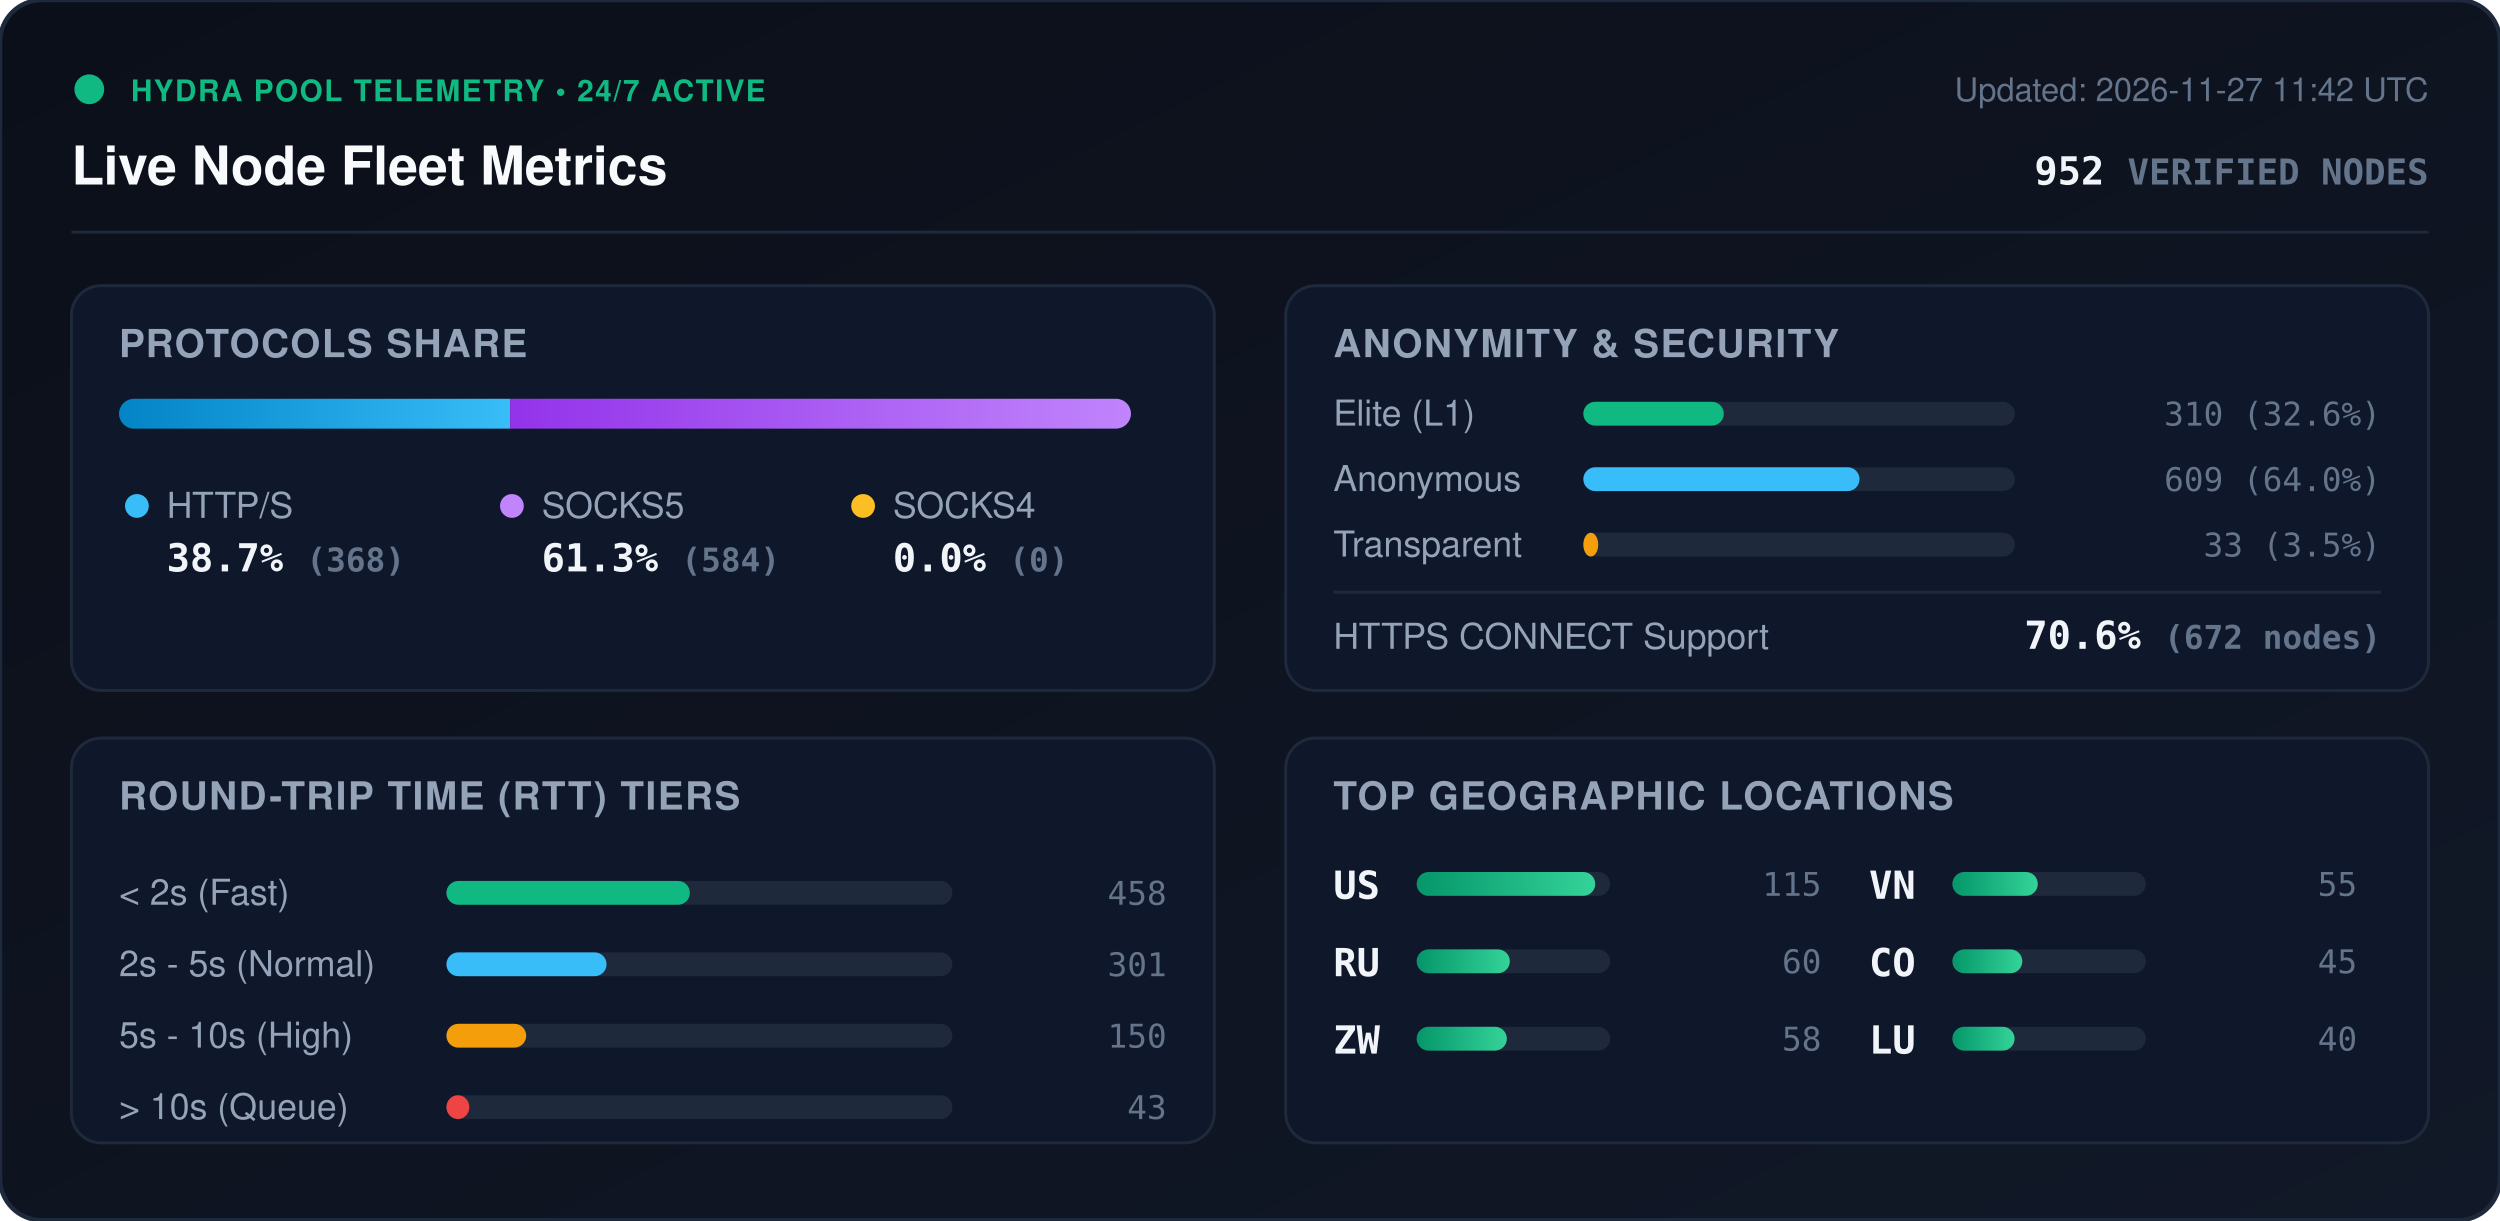
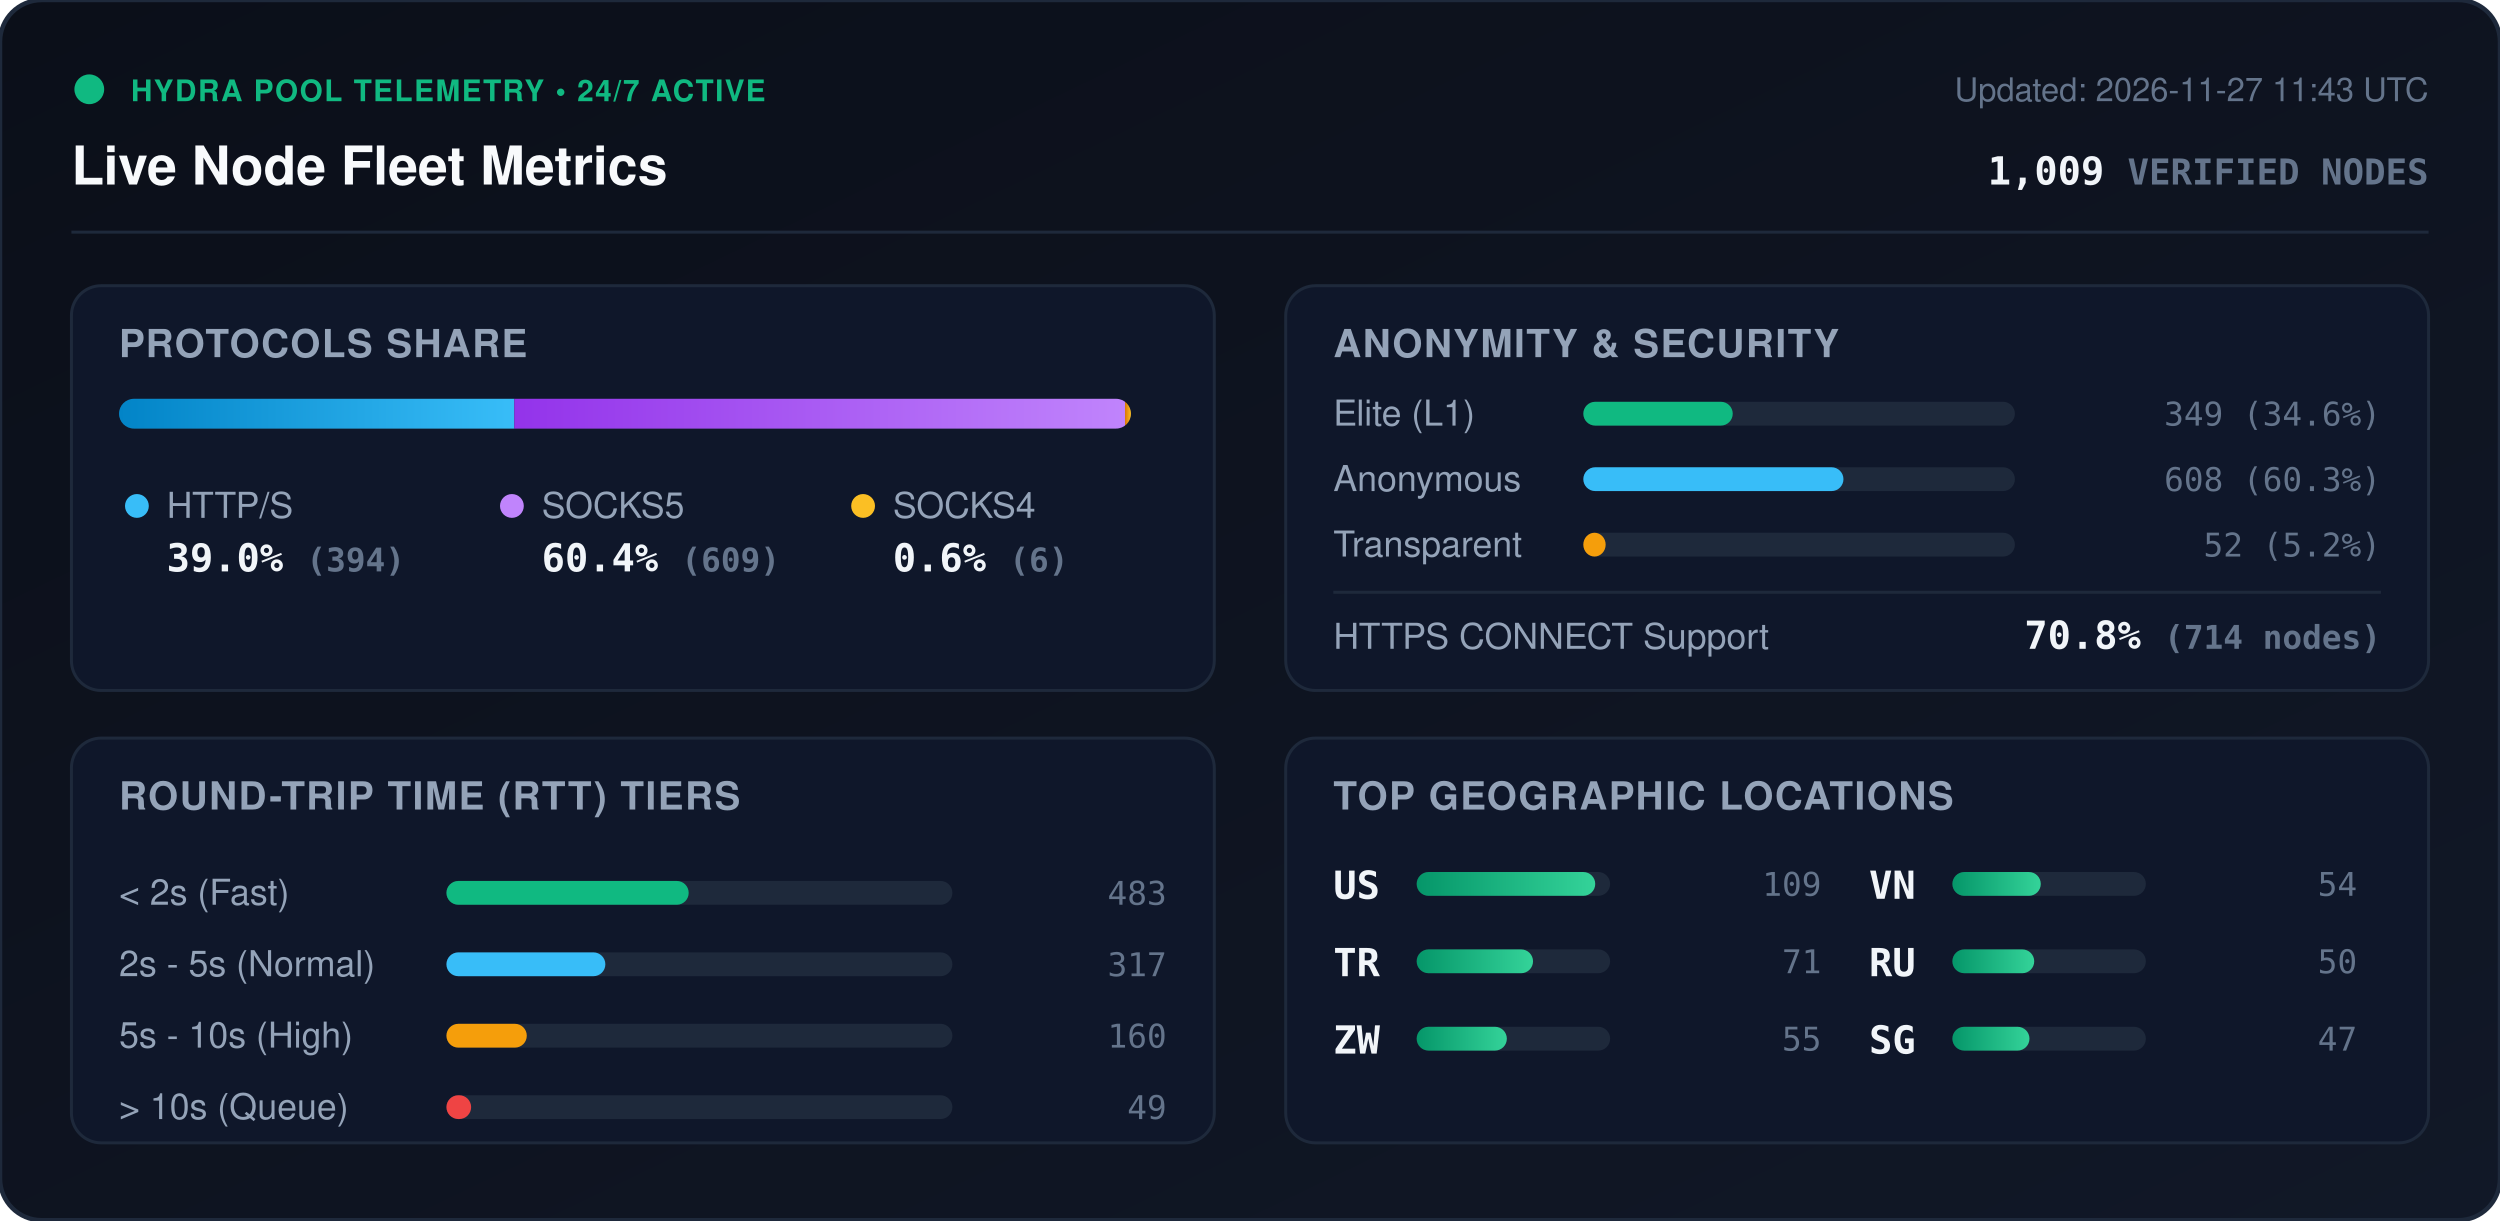
<svg xmlns="http://www.w3.org/2000/svg" viewBox="0 0 840 410" width="840" height="410" style="max-width: 100%; height: auto;">
  <defs>
    <linearGradient id="bg" x1="0%" y1="0%" x2="100%" y2="100%">
      <stop offset="0%" stop-color="#0b0f19" />
      <stop offset="100%" stop-color="#111827" />
    </linearGradient>
    <linearGradient id="bar-http" x1="0%" y1="0%" x2="100%" y2="0%">
      <stop offset="0%" stop-color="#0284c7" />
      <stop offset="100%" stop-color="#38bdf8" />
    </linearGradient>
    <linearGradient id="bar-socks5" x1="0%" y1="0%" x2="100%" y2="0%">
      <stop offset="0%" stop-color="#9333ea" />
      <stop offset="100%" stop-color="#c084fc" />
    </linearGradient>
    <linearGradient id="bar-socks4" x1="0%" y1="0%" x2="100%" y2="0%">
      <stop offset="0%" stop-color="#d97706" />
      <stop offset="100%" stop-color="#fbbf24" />
    </linearGradient>
    <linearGradient id="bar-green" x1="0%" y1="0%" x2="100%" y2="0%">
      <stop offset="0%" stop-color="#059669" />
      <stop offset="100%" stop-color="#34d399" />
    </linearGradient>
    <clipPath id="prog-track-clip">
      <rect width="340.0" height="10" rx="5" />
    </clipPath>
    <style>
      .title { font: 700 18px -apple-system, BlinkMacSystemFont, 'Segoe UI', Helvetica, Arial, sans-serif; fill: #f8fafc; }
      .sub { font: 500 11px -apple-system, BlinkMacSystemFont, 'Segoe UI', Helvetica, Arial, sans-serif; fill: #64748b; }
      .section-hdr { font: 600 13px -apple-system, BlinkMacSystemFont, 'Segoe UI', Helvetica, Arial, sans-serif; fill: #94a3b8; letter-spacing: 0.5px; }
      .metric-val { font: 700 13px -apple-system, BlinkMacSystemFont, 'Segoe UI', Helvetica, Arial, sans-serif; fill: #f1f5f9; }
      .metric-lbl { font: 500 12px -apple-system, BlinkMacSystemFont, 'Segoe UI', Helvetica, Arial, sans-serif; fill: #94a3b8; }
      .badge-txt { font: 700 10px -apple-system, BlinkMacSystemFont, 'Segoe UI', Helvetica, Arial, sans-serif; fill: #10b981; letter-spacing: 0.5px; }
      .mono { font-family: ui-monospace, SFMono-Regular, Menlo, Monaco, Consolas, monospace; }
      .pulse { animation: beacon 2s infinite ease-in-out; }
      @keyframes beacon { 0%, 100% { opacity: 1; } 50% { opacity: 0.35; } }
    </style>
  </defs>
  <rect width="840" height="410" rx="14" fill="url(#bg)" stroke="#1e293b" stroke-width="1.5" />
  <g transform="translate(24, 24)">
    <circle cx="6" cy="6" r="5" fill="#10b981" class="pulse" />
    <text x="20" y="10" class="badge-txt">HYDRA POOL TELEMETRY • 24/7 ACTIVE</text>
    <text x="0" y="38" class="title">Live Node Fleet Metrics</text>
-     <text x="792" y="10" text-anchor="end" class="sub">Updated: 2026-11-27 11:42 UTC</text>
-     <text x="792" y="38" text-anchor="end" class="metric-val mono" fill="#38bdf8">952 <tspan font-size="12" fill="#64748b">VERIFIED NODES</tspan>
+     <text x="792" y="10" text-anchor="end" class="sub">Updated: 2026-11-27 11:43 UTC</text>
+     <text x="792" y="38" text-anchor="end" class="metric-val mono" fill="#38bdf8">1,009 <tspan font-size="12" fill="#64748b">VERIFIED NODES</tspan>
    </text>
  </g>
  <line x1="24" y1="78" x2="816" y2="78" stroke="#1e293b" stroke-width="1" />
  <g transform="translate(24, 96)">
    <rect width="384" height="136" rx="10" fill="#0f172a" stroke="#1e293b" />
    <text x="16" y="24" class="section-hdr">PROTOCOLS SHARE</text>
    <g transform="translate(16, 38)">
      <rect width="340.0" height="10" rx="5" fill="#1e293b" />
      <g clip-path="url(#prog-track-clip)">
-         <rect x="0" width="131.4" height="10" fill="url(#bar-http)" />
-         <rect x="131.4" width="208.6" height="10" fill="url(#bar-socks5)" />
-         <rect x="340.0" width="0.0" height="10" fill="url(#bar-socks4)" />
+         <rect x="0" width="132.8" height="10" fill="url(#bar-http)" />
+         <rect x="132.8" width="205.2" height="10" fill="url(#bar-socks5)" />
+         <rect x="338.0" width="2.0" height="10" fill="url(#bar-socks4)" />
      </g>
    </g>
    <g transform="translate(16, 68)">
      <circle cx="6" cy="6" r="4" fill="#38bdf8" />
      <text x="16" y="10" class="metric-lbl">HTTP/S</text>
-       <text x="16" y="28" class="metric-val mono">38.7% <tspan font-size="11" fill="#64748b">(368)</tspan>
+       <text x="16" y="28" class="metric-val mono">39.0% <tspan font-size="11" fill="#64748b">(394)</tspan>
      </text>
      <circle cx="132" cy="6" r="4" fill="#c084fc" />
      <text x="142" y="10" class="metric-lbl">SOCKS5</text>
-       <text x="142" y="28" class="metric-val mono">61.3% <tspan font-size="11" fill="#64748b">(584)</tspan>
+       <text x="142" y="28" class="metric-val mono">60.4% <tspan font-size="11" fill="#64748b">(609)</tspan>
      </text>
      <circle cx="250" cy="6" r="4" fill="#fbbf24" />
      <text x="260" y="10" class="metric-lbl">SOCKS4</text>
-       <text x="260" y="28" class="metric-val mono">0.0% <tspan font-size="11" fill="#64748b">(0)</tspan>
+       <text x="260" y="28" class="metric-val mono">0.6% <tspan font-size="11" fill="#64748b">(6)</tspan>
      </text>
    </g>
  </g>
  <g transform="translate(432, 96)">
    <rect width="384" height="136" rx="10" fill="#0f172a" stroke="#1e293b" />
    <text x="16" y="24" class="section-hdr">ANONYMITY &amp; SECURITY</text>
    <text x="16" y="47" class="metric-lbl">Elite (L1)</text>
    <rect x="100" y="39" width="145.0" height="8" rx="4" fill="#1e293b" />
-     <rect x="100" y="39" width="47.2" height="8" rx="4" fill="#10b981" />
-     <text x="368" y="47" text-anchor="end" class="mono sub" fill="#e2e8f0">310 (32.6%)</text>
+     <rect x="100" y="39" width="50.2" height="8" rx="4" fill="#10b981" />
+     <text x="368" y="47" text-anchor="end" class="mono sub" fill="#e2e8f0">349 (34.6%)</text>
    <text x="16" y="69" class="metric-lbl">Anonymous</text>
    <rect x="100" y="61" width="145.0" height="8" rx="4" fill="#1e293b" />
-     <rect x="100" y="61" width="92.8" height="8" rx="4" fill="#38bdf8" />
-     <text x="368" y="69" text-anchor="end" class="mono sub" fill="#e2e8f0">609 (64.0%)</text>
+     <rect x="100" y="61" width="87.4" height="8" rx="4" fill="#38bdf8" />
+     <text x="368" y="69" text-anchor="end" class="mono sub" fill="#e2e8f0">608 (60.3%)</text>
    <text x="16" y="91" class="metric-lbl">Transparent</text>
    <rect x="100" y="83" width="145.0" height="8" rx="4" fill="#1e293b" />
-     <rect x="100" y="83" width="5.0" height="8" rx="4" fill="#f59e0b" />
-     <text x="368" y="91" text-anchor="end" class="mono sub" fill="#e2e8f0">33 (3.5%)</text>
+     <rect x="100" y="83" width="7.5" height="8" rx="4" fill="#f59e0b" />
+     <text x="368" y="91" text-anchor="end" class="mono sub" fill="#e2e8f0">52 (5.2%)</text>
    <line x1="16" y1="103" x2="368" y2="103" stroke="#1e293b" stroke-width="1" />
    <text x="16" y="122" class="metric-lbl">HTTPS CONNECT Support</text>
-     <text x="368" y="122" text-anchor="end" class="metric-val mono" fill="#34d399">70.6% <tspan font-size="11" fill="#64748b">(672 nodes)</tspan>
+     <text x="368" y="122" text-anchor="end" class="metric-val mono" fill="#34d399">70.8% <tspan font-size="11" fill="#64748b">(714 nodes)</tspan>
    </text>
  </g>
  <g transform="translate(24, 248)">
    <rect width="384" height="136" rx="10" fill="#0f172a" stroke="#1e293b" />
    <text x="16" y="24" class="section-hdr">ROUND-TRIP TIME (RTT) TIERS</text>
    <g transform="translate(16, 42)">
      <text x="0" y="14" class="metric-lbl">&lt; 2s (Fast)</text>
      <rect x="110" y="6" width="170" height="8" rx="4" fill="#1e293b" />
-       <rect x="110" y="6" width="81.8" height="8" rx="4" fill="#10b981" />
-       <text x="352" y="14" text-anchor="end" class="mono sub">458</text>
+       <rect x="110" y="6" width="81.4" height="8" rx="4" fill="#10b981" />
+       <text x="352" y="14" text-anchor="end" class="mono sub">483</text>
      <text x="0" y="38" class="metric-lbl">2s - 5s (Normal)</text>
      <rect x="110" y="30" width="170" height="8" rx="4" fill="#1e293b" />
-       <rect x="110" y="30" width="53.8" height="8" rx="4" fill="#38bdf8" />
-       <text x="352" y="38" text-anchor="end" class="mono sub">301</text>
+       <rect x="110" y="30" width="53.4" height="8" rx="4" fill="#38bdf8" />
+       <text x="352" y="38" text-anchor="end" class="mono sub">317</text>
      <text x="0" y="62" class="metric-lbl">5s - 10s (High)</text>
      <rect x="110" y="54" width="170" height="8" rx="4" fill="#1e293b" />
-       <rect x="110" y="54" width="26.8" height="8" rx="4" fill="#f59e0b" />
-       <text x="352" y="62" text-anchor="end" class="mono sub">150</text>
+       <rect x="110" y="54" width="27.0" height="8" rx="4" fill="#f59e0b" />
+       <text x="352" y="62" text-anchor="end" class="mono sub">160</text>
      <text x="0" y="86" class="metric-lbl">&gt; 10s (Queue)</text>
      <rect x="110" y="78" width="170" height="8" rx="4" fill="#1e293b" />
-       <rect x="110" y="78" width="7.7" height="8" rx="4" fill="#ef4444" />
-       <text x="352" y="86" text-anchor="end" class="mono sub">43</text>
+       <rect x="110" y="78" width="8.3" height="8" rx="4" fill="#ef4444" />
+       <text x="352" y="86" text-anchor="end" class="mono sub">49</text>
    </g>
  </g>
  <g transform="translate(432, 248)">
    <rect width="384" height="136" rx="10" fill="#0f172a" stroke="#1e293b" />
    <text x="16" y="24" class="section-hdr">TOP GEOGRAPHIC LOCATIONS</text>
    <g transform="translate(16, 42)">
      <g transform="translate(0, 0)">
        <text x="0" y="12" class="mono metric-val" font-size="12">US</text>
        <rect x="28" y="3" width="65" height="8" rx="4" fill="#1e293b" />
        <rect x="28" y="3" width="60.0" height="8" rx="4" fill="url(#bar-green)" />
-         <text x="164" y="11" text-anchor="end" class="mono sub">115</text>
+         <text x="164" y="11" text-anchor="end" class="mono sub">109</text>
      </g>
      <g transform="translate(0, 26)">
-         <text x="0" y="12" class="mono metric-val" font-size="12">RU</text>
+         <text x="0" y="12" class="mono metric-val" font-size="12">TR</text>
        <rect x="28" y="3" width="65" height="8" rx="4" fill="#1e293b" />
-         <rect x="28" y="3" width="31.3" height="8" rx="4" fill="url(#bar-green)" />
-         <text x="164" y="11" text-anchor="end" class="mono sub">60</text>
+         <rect x="28" y="3" width="39.1" height="8" rx="4" fill="url(#bar-green)" />
+         <text x="164" y="11" text-anchor="end" class="mono sub">71</text>
      </g>
      <g transform="translate(0, 52)">
        <text x="0" y="12" class="mono metric-val" font-size="12">ZW</text>
        <rect x="28" y="3" width="65" height="8" rx="4" fill="#1e293b" />
        <rect x="28" y="3" width="30.3" height="8" rx="4" fill="url(#bar-green)" />
-         <text x="164" y="11" text-anchor="end" class="mono sub">58</text>
+         <text x="164" y="11" text-anchor="end" class="mono sub">55</text>
      </g>
      <g transform="translate(180, 0)">
        <text x="0" y="12" class="mono metric-val" font-size="12">VN</text>
        <rect x="28" y="3" width="65" height="8" rx="4" fill="#1e293b" />
-         <rect x="28" y="3" width="28.7" height="8" rx="4" fill="url(#bar-green)" />
-         <text x="164" y="11" text-anchor="end" class="mono sub">55</text>
+         <rect x="28" y="3" width="29.7" height="8" rx="4" fill="url(#bar-green)" />
+         <text x="164" y="11" text-anchor="end" class="mono sub">54</text>
      </g>
      <g transform="translate(180, 26)">
-         <text x="0" y="12" class="mono metric-val" font-size="12">CO</text>
+         <text x="0" y="12" class="mono metric-val" font-size="12">RU</text>
        <rect x="28" y="3" width="65" height="8" rx="4" fill="#1e293b" />
-         <rect x="28" y="3" width="23.5" height="8" rx="4" fill="url(#bar-green)" />
-         <text x="164" y="11" text-anchor="end" class="mono sub">45</text>
+         <rect x="28" y="3" width="27.5" height="8" rx="4" fill="url(#bar-green)" />
+         <text x="164" y="11" text-anchor="end" class="mono sub">50</text>
      </g>
      <g transform="translate(180, 52)">
-         <text x="0" y="12" class="mono metric-val" font-size="12">LU</text>
+         <text x="0" y="12" class="mono metric-val" font-size="12">SG</text>
        <rect x="28" y="3" width="65" height="8" rx="4" fill="#1e293b" />
-         <rect x="28" y="3" width="20.9" height="8" rx="4" fill="url(#bar-green)" />
-         <text x="164" y="11" text-anchor="end" class="mono sub">40</text>
+         <rect x="28" y="3" width="25.9" height="8" rx="4" fill="url(#bar-green)" />
+         <text x="164" y="11" text-anchor="end" class="mono sub">47</text>
      </g>
    </g>
  </g>
</svg>
